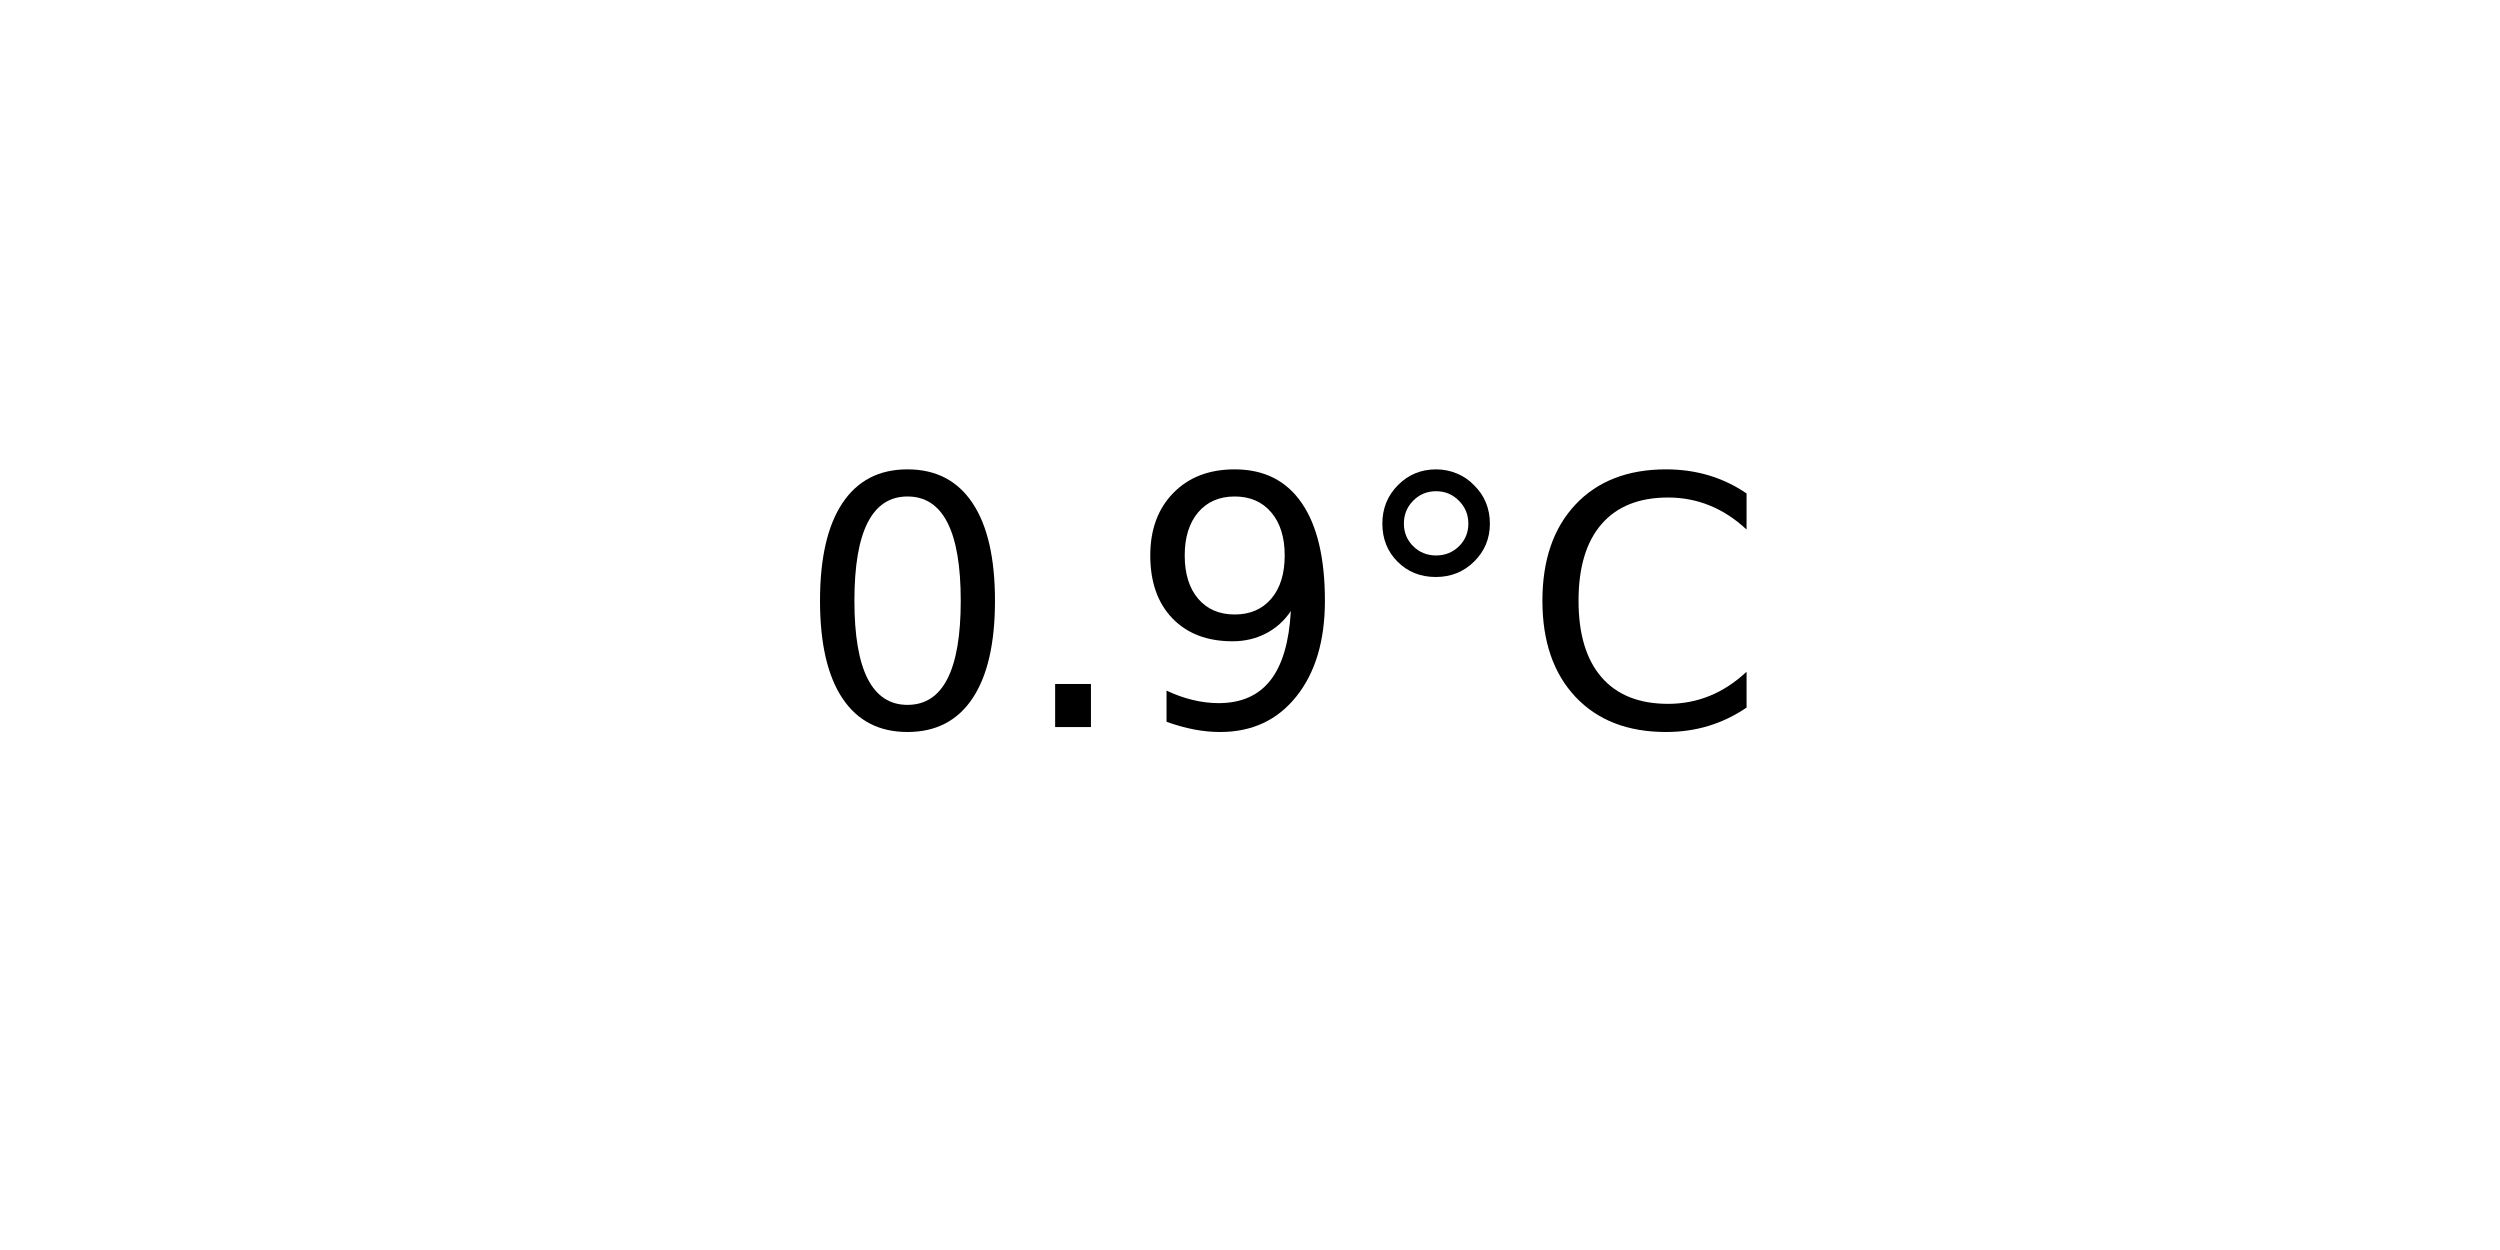
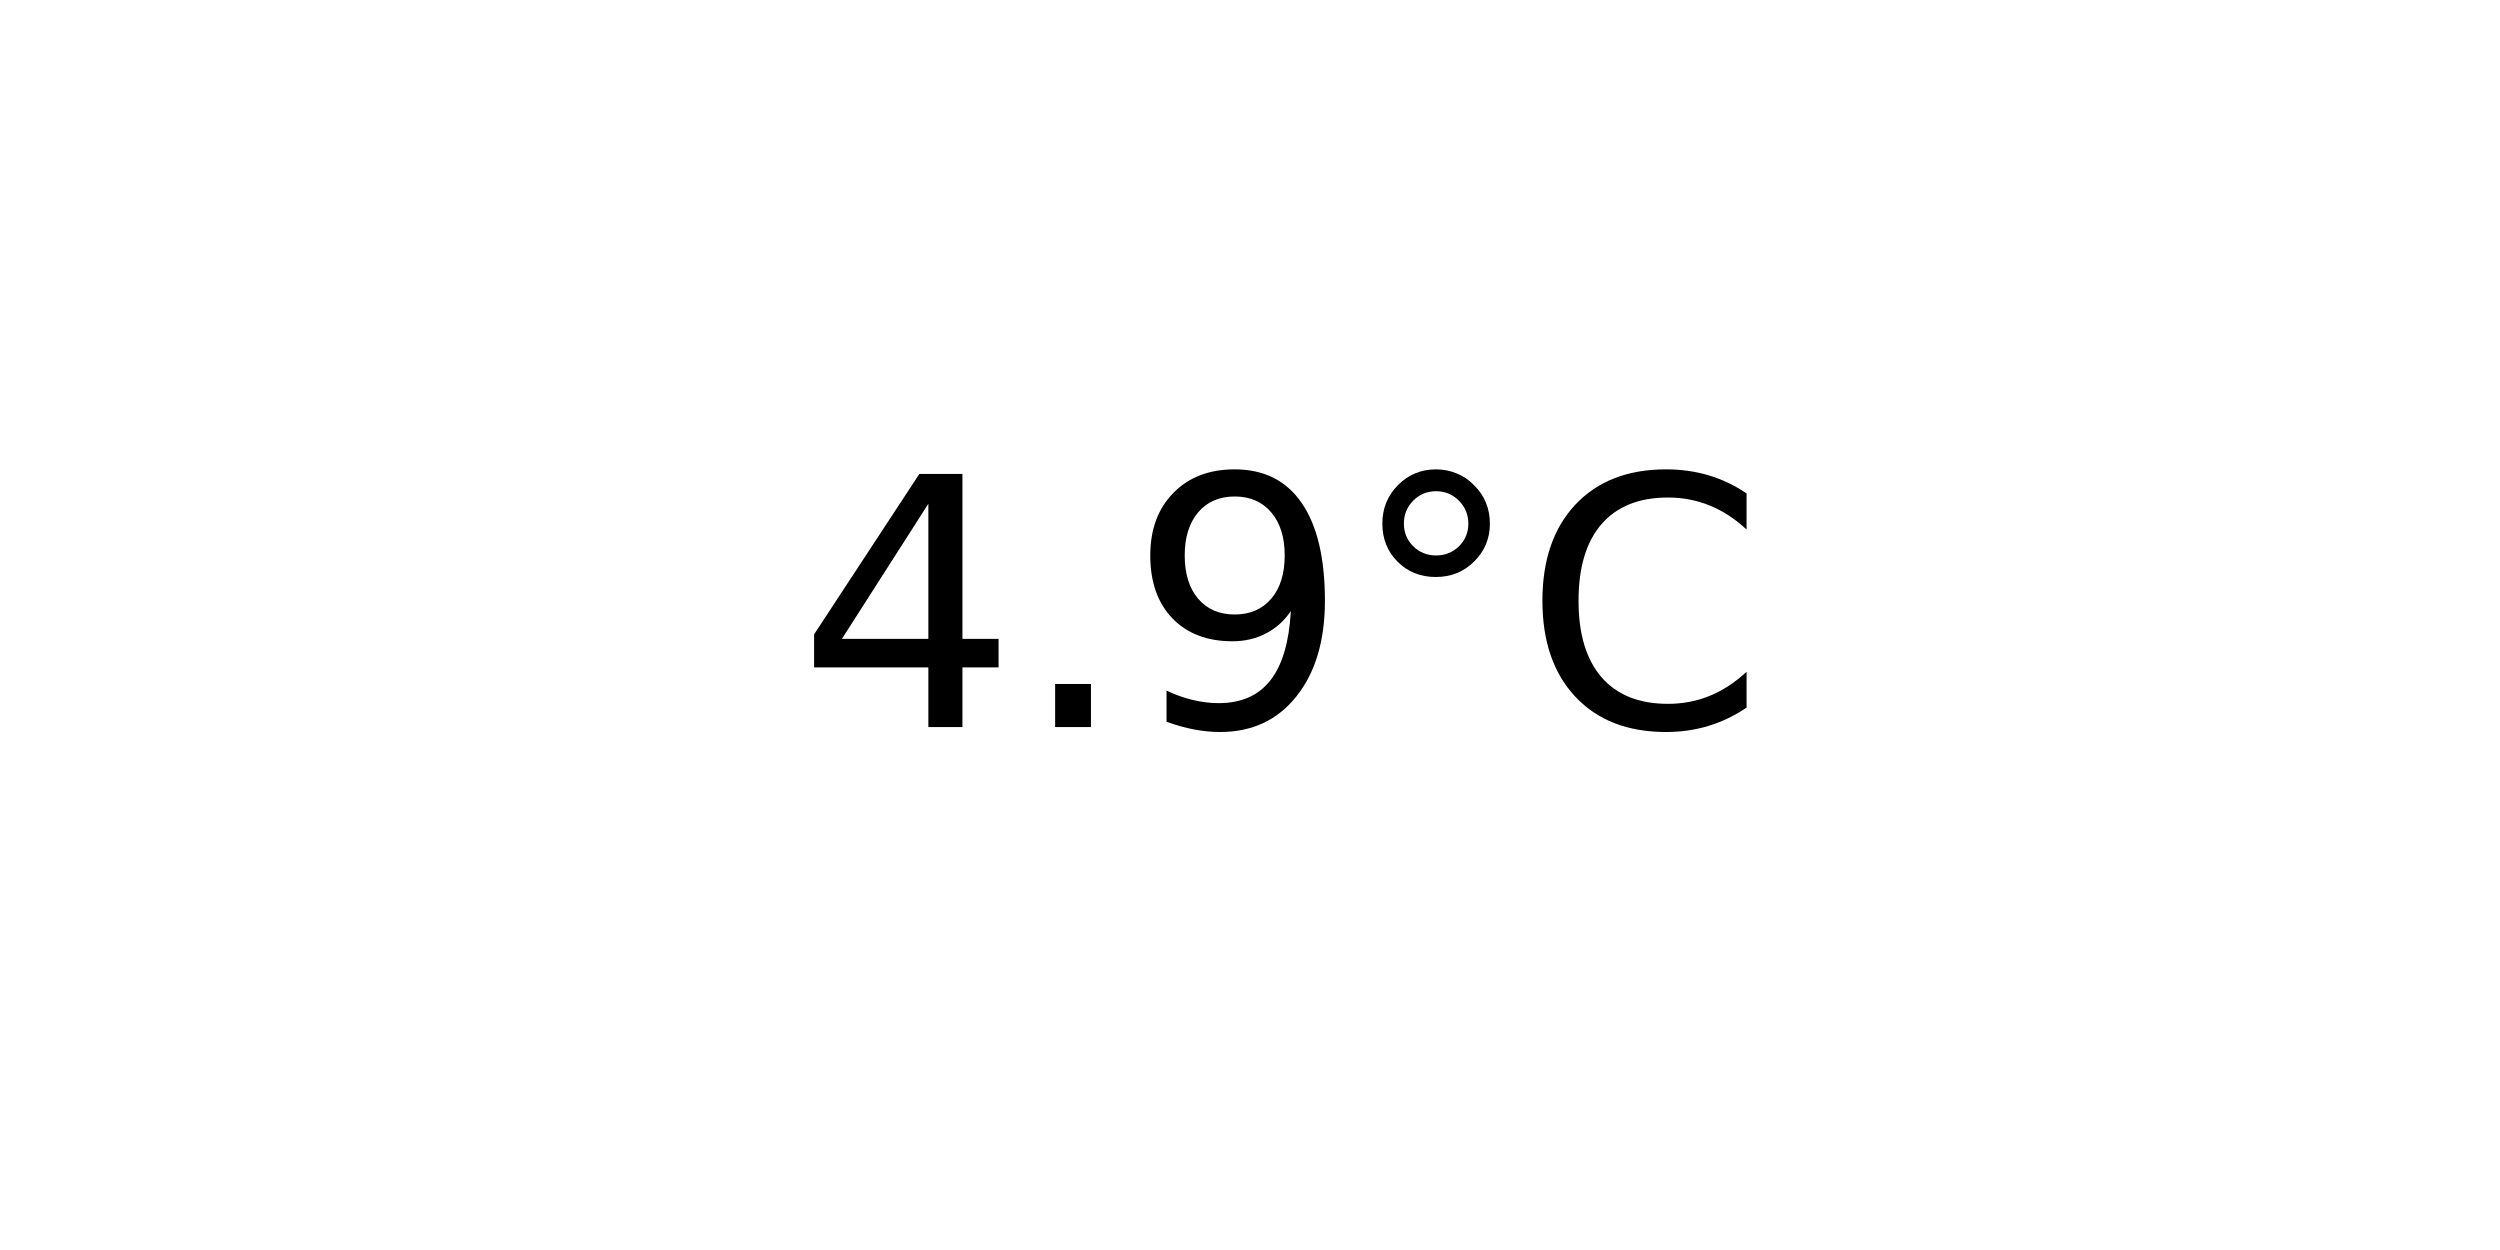
<svg xmlns="http://www.w3.org/2000/svg" xmlns:xlink="http://www.w3.org/1999/xlink" width="72pt" height="36pt" viewBox="0 0 72 36" version="1.1">
  <defs>
    <style type="text/css">*{stroke-linejoin: round; stroke-linecap: butt}</style>
  </defs>
  <g id="figure_1">
    <g id="axes_1">
      <g id="text_1">
        <g transform="translate(22.95703 20.93937) scale(0.1 -0.1)">
          <defs>
-             <path id="DejaVuSans-30" d="M 2034 4250  Q 1547 4250 1301 3770  Q 1056 3291 1056 2328  Q 1056 1369 1301 889  Q 1547 409 2034 409  Q 2525 409 2770 889  Q 3016 1369 3016 2328  Q 3016 3291 2770 3770  Q 2525 4250 2034 4250  z M 2034 4750  Q 2819 4750 3233 4129  Q 3647 3509 3647 2328  Q 3647 1150 3233 529  Q 2819 -91 2034 -91  Q 1250 -91 836 529  Q 422 1150 422 2328  Q 422 3509 836 4129  Q 1250 4750 2034 4750  z " transform="scale(0.015625)" />
+             <path id="DejaVuSans-34" d="M 2419 4116  L 825 1625  L 2419 1625  L 2419 4116  z M 2253 4666  L 3047 4666  L 3047 1625  L 3713 1625  L 3713 1100  L 3047 1100  L 3047 0  L 2419 0  L 2419 1100  L 313 1100  L 313 1709  L 2253 4666  z " transform="scale(0.015625)" />
            <path id="DejaVuSans-2e" d="M 684 794  L 1344 794  L 1344 0  L 684 0  L 684 794  z " transform="scale(0.015625)" />
            <path id="DejaVuSans-39" d="M 703 97  L 703 672  Q 941 559 1184 500  Q 1428 441 1663 441  Q 2288 441 2617 861  Q 2947 1281 2994 2138  Q 2813 1869 2534 1725  Q 2256 1581 1919 1581  Q 1219 1581 811 2004  Q 403 2428 403 3163  Q 403 3881 828 4315  Q 1253 4750 1959 4750  Q 2769 4750 3195 4129  Q 3622 3509 3622 2328  Q 3622 1225 3098 567  Q 2575 -91 1691 -91  Q 1453 -91 1209 -44  Q 966 3 703 97  z M 1959 2075  Q 2384 2075 2632 2365  Q 2881 2656 2881 3163  Q 2881 3666 2632 3958  Q 2384 4250 1959 4250  Q 1534 4250 1286 3958  Q 1038 3666 1038 3163  Q 1038 2656 1286 2365  Q 1534 2075 1959 2075  z " transform="scale(0.015625)" />
            <path id="DejaVuSans-b0" d="M 1600 4347  Q 1350 4347 1178 4173  Q 1006 4000 1006 3750  Q 1006 3503 1178 3333  Q 1350 3163 1600 3163  Q 1850 3163 2022 3333  Q 2194 3503 2194 3750  Q 2194 3997 2020 4172  Q 1847 4347 1600 4347  z M 1600 4750  Q 1800 4750 1984 4673  Q 2169 4597 2303 4453  Q 2447 4313 2519 4134  Q 2591 3956 2591 3750  Q 2591 3338 2302 3052  Q 2013 2766 1594 2766  Q 1172 2766 890 3047  Q 609 3328 609 3750  Q 609 4169 896 4459  Q 1184 4750 1600 4750  z " transform="scale(0.015625)" />
            <path id="DejaVuSans-43" d="M 4122 4306  L 4122 3641  Q 3803 3938 3442 4084  Q 3081 4231 2675 4231  Q 1875 4231 1450 3742  Q 1025 3253 1025 2328  Q 1025 1406 1450 917  Q 1875 428 2675 428  Q 3081 428 3442 575  Q 3803 722 4122 1019  L 4122 359  Q 3791 134 3420 21  Q 3050 -91 2638 -91  Q 1578 -91 968 557  Q 359 1206 359 2328  Q 359 3453 968 4101  Q 1578 4750 2638 4750  Q 3056 4750 3426 4639  Q 3797 4528 4122 4306  z " transform="scale(0.015625)" />
          </defs>
-           <use xlink:href="#DejaVuSans-30" />
+           <use xlink:href="#DejaVuSans-34" />
          <use xlink:href="#DejaVuSans-2e" x="63.623" />
          <use xlink:href="#DejaVuSans-39" x="95.41" />
          <use xlink:href="#DejaVuSans-b0" x="159.033" />
          <use xlink:href="#DejaVuSans-43" x="209.033" />
        </g>
      </g>
    </g>
  </g>
</svg>
